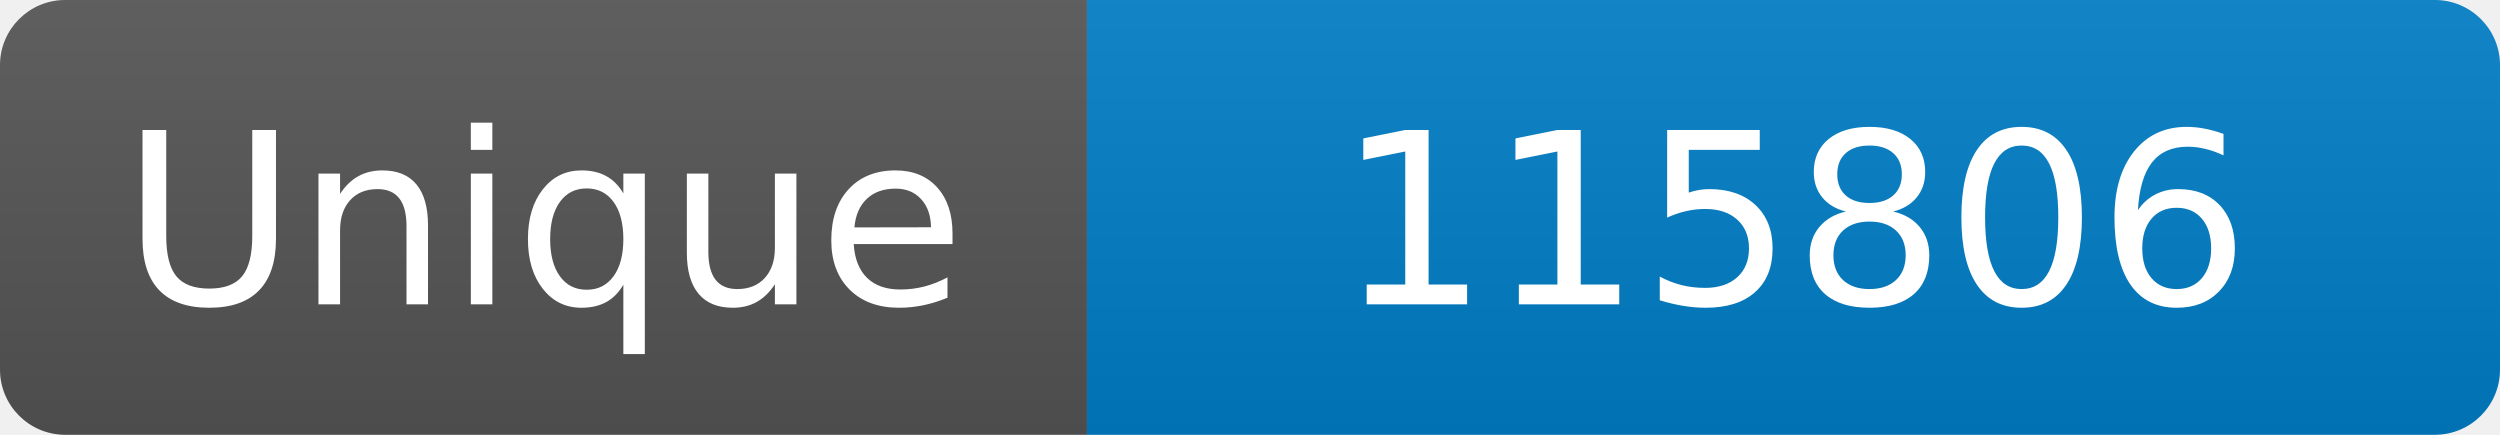
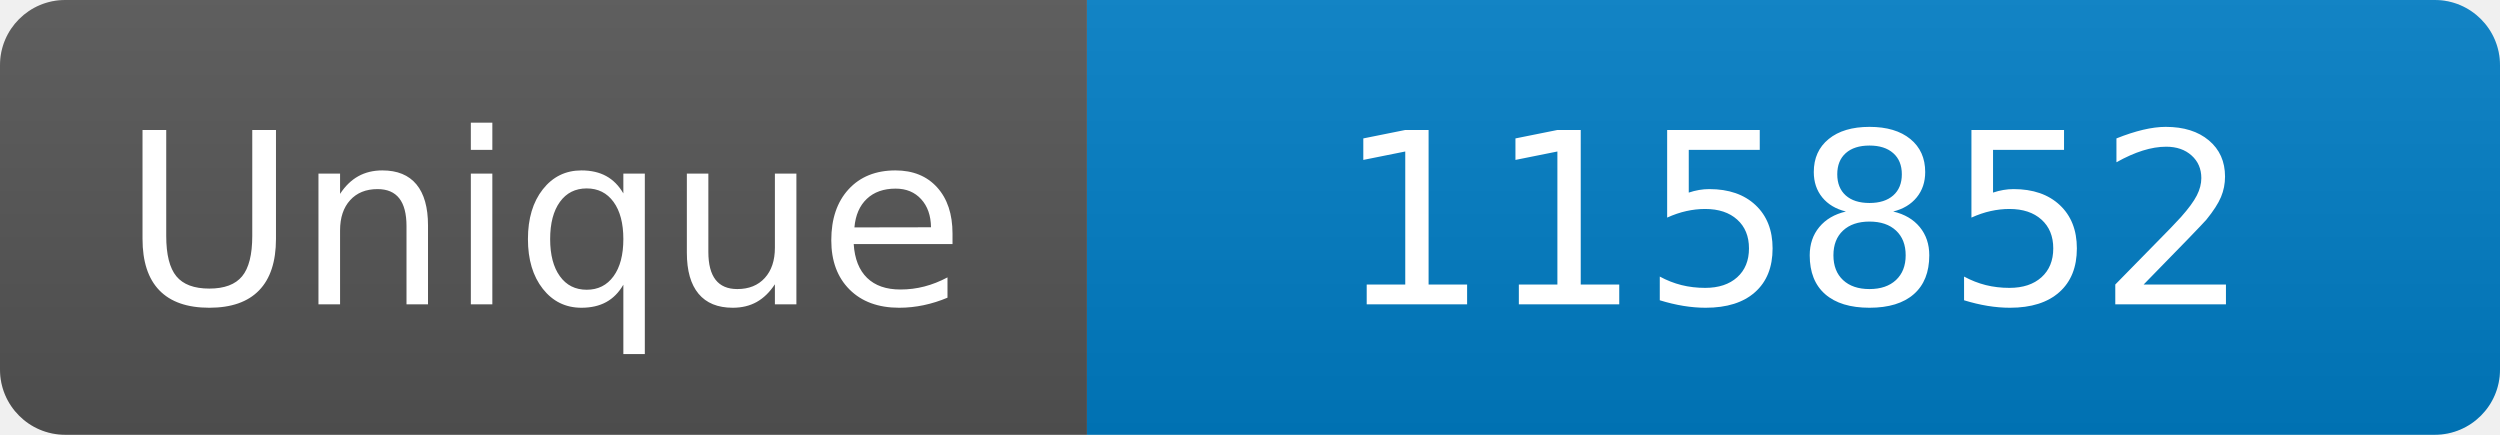
<svg xmlns="http://www.w3.org/2000/svg" width="115" height="20" role="img" aria-label="Maintained?: yes">
  <linearGradient id="s" x2="0" y2="100%">
    <stop offset="0" stop-color="#bbb" stop-opacity=".1" />
    <stop offset="1" stop-opacity=".1" />
  </linearGradient>
  <clipPath id="r">
    <rect width="115" height="20" rx="3" fill="#fff" />
  </clipPath>
  <g clip-path="url(#r)">
    <rect width="50" height="20" fill="#555" />
    <rect x="50" width="160" height="20" fill="#007ec6" />
    <rect width="115" height="20" fill="url(#s)" />
  </g>
  <g fill="#fff" text-anchor="middle" font-family="Verdana,Geneva,DejaVu Sans,sans-serif" font-size="110">
    <text x="250" y="140" transform="scale(.1)" fill="#fff">Unique</text>
-     <text x="825" y="140" transform="scale(.1)" fill="#fff">115806</text>
+     <text x="825" y="140" transform="scale(.1)" fill="#fff">115852</text>
  </g>
</svg>
